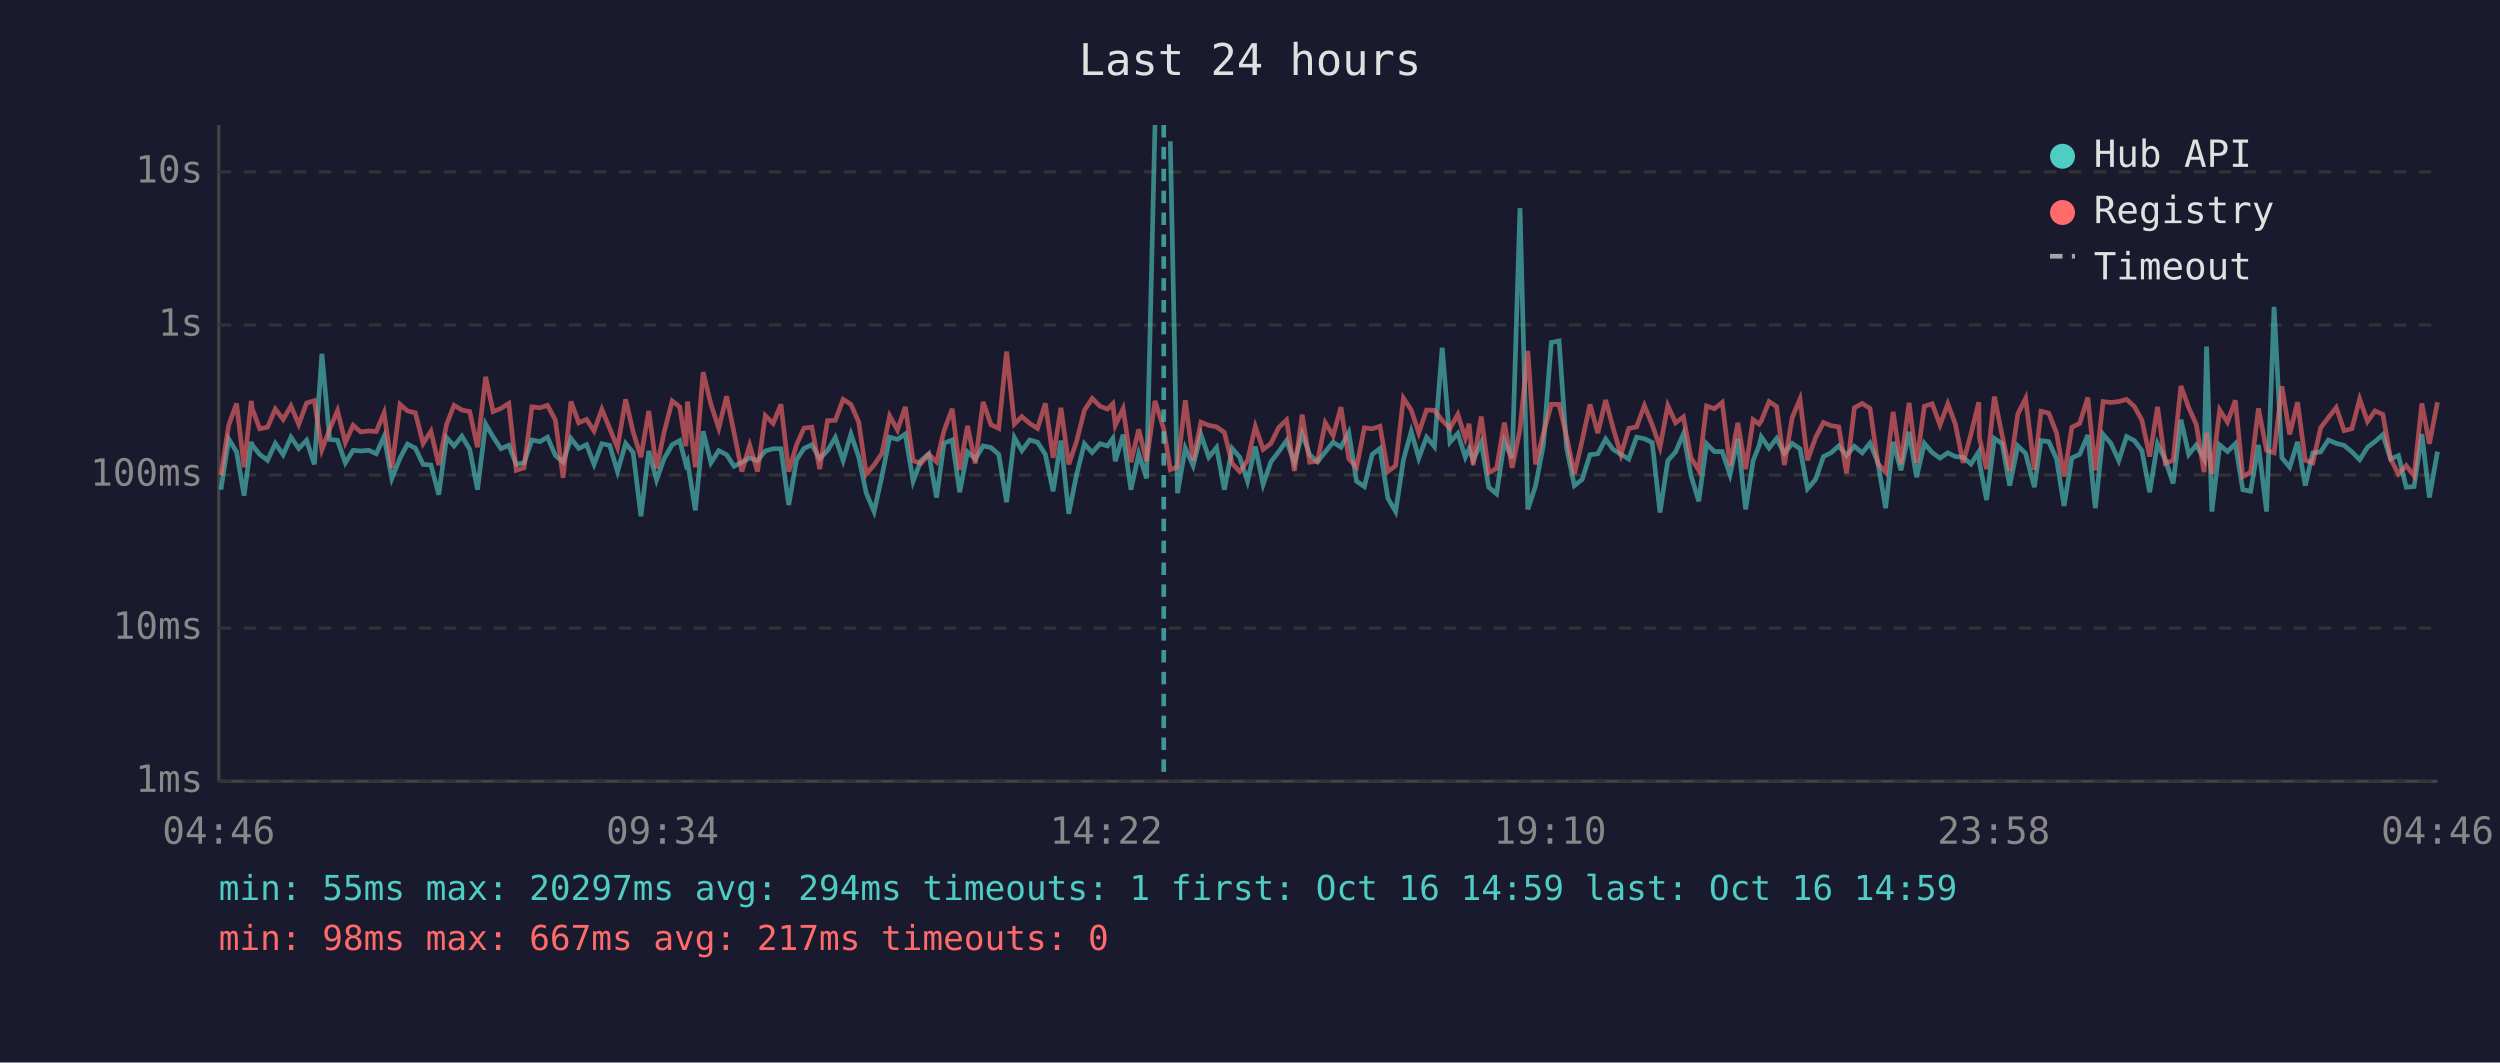
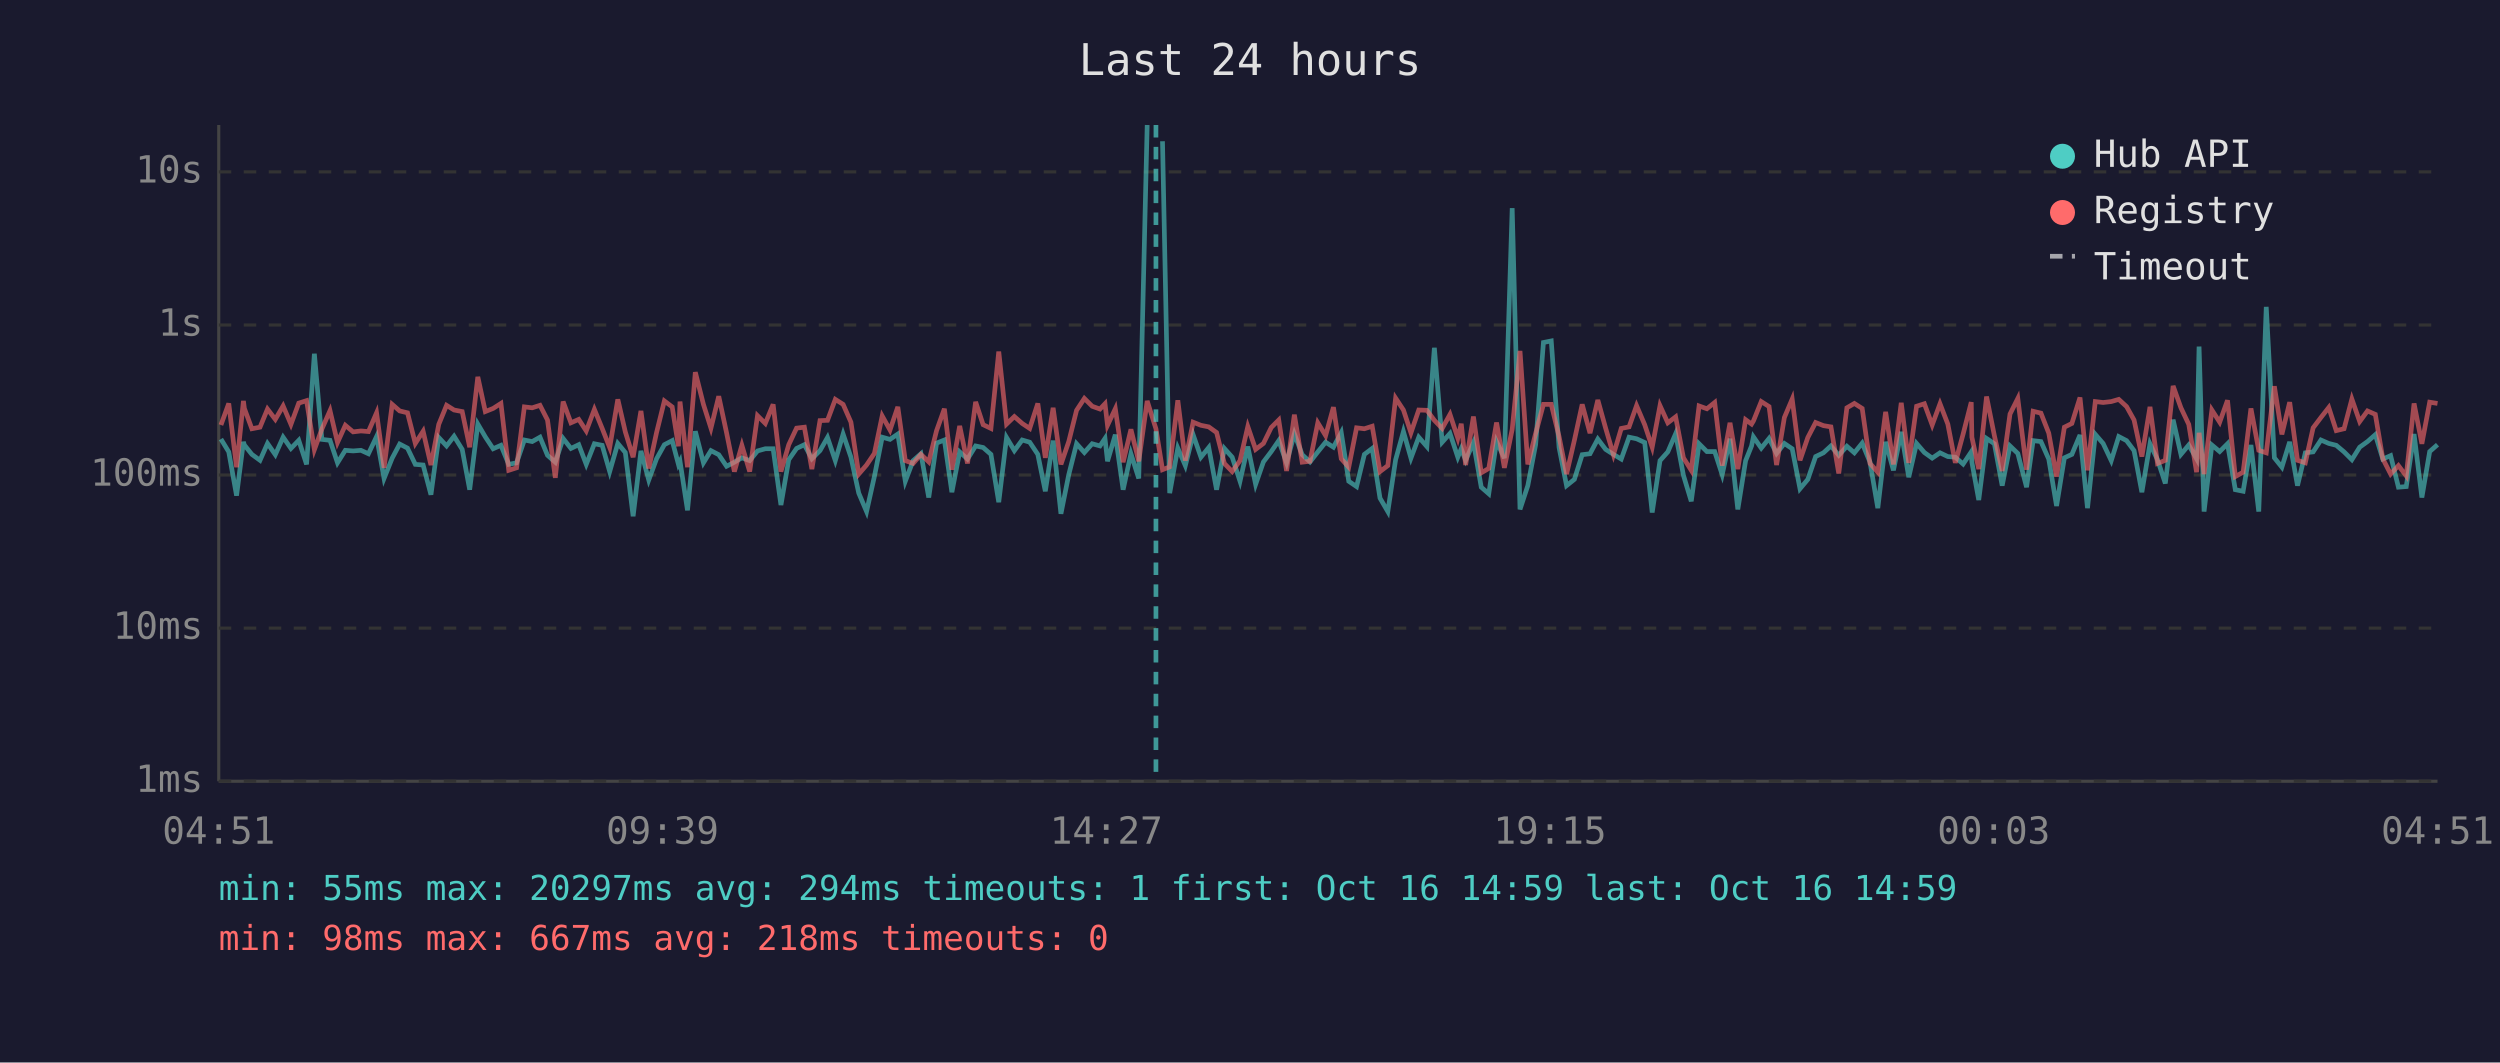
<svg xmlns="http://www.w3.org/2000/svg" viewBox="0 0 800 340" font-family="monospace" font-size="12">
  <rect width="800" height="340" fill="#1a1a2e" />
  <text x="400" y="24" fill="#e0e0e0" font-size="14" text-anchor="middle">Last 24 hours</text>
  <line x1="70" y1="40" x2="70" y2="250" stroke="#444" stroke-width="1" />
  <line x1="70" y1="250" x2="780" y2="250" stroke="#444" stroke-width="1" />
  <line x1="70" y1="250" x2="780" y2="250" stroke="#333" stroke-width="1" stroke-dasharray="4" />
  <text x="65" y="250" fill="#888" text-anchor="end" dominant-baseline="middle">1ms</text>
  <line x1="70" y1="201" x2="780" y2="201" stroke="#333" stroke-width="1" stroke-dasharray="4" />
  <text x="65" y="201" fill="#888" text-anchor="end" dominant-baseline="middle">10ms</text>
  <line x1="70" y1="152" x2="780" y2="152" stroke="#333" stroke-width="1" stroke-dasharray="4" />
  <text x="65" y="152" fill="#888" text-anchor="end" dominant-baseline="middle">100ms</text>
  <line x1="70" y1="104" x2="780" y2="104" stroke="#333" stroke-width="1" stroke-dasharray="4" />
  <text x="65" y="104" fill="#888" text-anchor="end" dominant-baseline="middle">1s</text>
  <line x1="70" y1="55" x2="780" y2="55" stroke="#333" stroke-width="1" stroke-dasharray="4" />
  <text x="65" y="55" fill="#888" text-anchor="end" dominant-baseline="middle">10s</text>
-   <text x="70" y="270" fill="#888" text-anchor="middle">04:46</text>
-   <text x="212" y="270" fill="#888" text-anchor="middle">09:34</text>
-   <text x="354" y="270" fill="#888" text-anchor="middle">14:22</text>
-   <text x="496" y="270" fill="#888" text-anchor="middle">19:10</text>
-   <text x="638" y="270" fill="#888" text-anchor="middle">23:58</text>
-   <text x="780" y="270" fill="#888" text-anchor="middle">04:46</text>
-   <polyline points="70.7,156.7 73.2,140.5 75.7,144.6 78.1,158.6 80.4,141.4 80.7,142.4 83.1,145.4 85.6,147.3 88.1,141.9 90.6,145.5 93.1,139.9 95.6,143.5 98.1,140.9 100.6,148.6 103.0,113.2 105.5,140.6 108.0,140.9 110.5,148.1 113.0,144.1 115.4,144.3 118.0,144.1 120.4,145.2 122.9,139.7 125.4,153.1 128.0,146.6 130.4,142.1 132.9,143.4 135.4,148.6 137.9,148.8 140.4,158.3 142.9,140.0 145.3,142.7 147.8,139.6 150.3,143.8 152.8,156.7 155.4,135.7 157.8,139.8 160.3,143.6 162.8,142.5 165.2,148.6 167.7,148.1 170.2,140.8 172.8,141.3 175.2,139.9 177.7,145.7 180.2,147.9 182.7,140.3 185.2,143.5 187.7,142.3 190.1,148.6 192.6,142.0 195.1,142.5 197.6,150.9 200.2,141.9 202.6,144.8 205.1,165.2 207.6,144.3 210.1,153.6 212.5,146.8 215.1,142.3 217.5,141.0 219.5,148.6 220.0,147.6 222.5,163.3 225.0,138.0 227.5,148.1 230.0,144.2 232.5,145.5 234.9,149.2 237.4,147.9 239.9,146.5 242.4,147.4 244.9,144.3 247.4,143.6 249.9,143.6 252.4,161.6 254.9,147.1 257.3,143.5 259.8,142.3 262.3,146.8 264.8,144.2 267.3,140.0 269.8,147.4 272.3,138.9 274.8,146.3 277.2,157.8 279.7,163.7 282.2,152.5 284.7,139.9 287.2,140.6 289.7,138.9 292.2,154.0 294.7,147.4 297.2,145.2 299.7,159.2 302.1,141.8 304.7,140.8 307.1,157.5 309.6,144.6 312.1,146.9 314.6,142.7 317.1,143.2 319.6,145.4 322.1,160.7 324.6,140.0 327.0,144.2 329.5,140.8 332.0,141.5 334.5,145.4 337.0,157.2 339.5,141.0 342.0,164.4 344.5,151.9 347.0,142.0 349.5,144.8 352.0,142.0 354.4,142.7 356.1,140.3 356.9,147.6 359.4,139.1 361.9,156.7 364.4,145.2 366.9,153.1 369.6,40.0" fill="none" stroke="#4ecdc4" stroke-width="1.5" opacity="0.6" />
-   <polyline points="374.5,45.2 376.8,157.8 379.3,143.4 381.8,149.0 384.3,139.1 386.8,146.3 389.3,143.2 391.8,156.7 394.3,143.5 396.7,146.3 399.2,154.0 401.7,142.9 404.2,155.0 406.7,147.8 409.2,144.5 411.7,141.0 414.2,148.1 416.7,138.8 419.1,145.5 421.6,147.8 424.1,144.6 426.6,141.5 429.1,143.1 431.6,138.4 434.1,154.0 436.6,155.7 439.1,145.4 441.6,143.5 444.1,159.4 446.6,163.7 449.1,147.1 451.6,138.1 454.0,146.6 456.5,139.9 459.0,142.9 461.5,111.3 464.0,141.5 466.5,138.7 468.9,146.3 470.1,143.6 471.4,147.3 474.0,141.6 476.4,155.9 478.9,158.0 481.4,141.3 483.9,146.6 486.4,66.6 488.9,163.0 491.4,155.4 493.9,142.3 496.4,109.6 498.9,109.1 501.3,143.2 503.8,155.4 506.3,153.4 508.8,145.5 511.3,145.2 513.8,140.5 516.2,143.8 518.7,145.4 521.2,146.9 523.7,139.9 526.2,140.4 528.7,141.6 531.2,164.0 533.7,147.4 536.2,144.6 538.7,138.8 541.1,152.1 543.6,160.4 546.1,142.0 548.6,144.5 551.1,144.5 553.6,151.9 556.1,140.4 558.6,163.0 561.0,147.4 562.9,142.7 563.6,139.8 566.1,143.4 568.5,140.3 571.0,145.1 573.5,141.9 576.0,143.6 578.4,156.4 581.0,153.4 583.5,146.1 585.9,144.9 588.4,142.7 590.9,145.7 593.4,142.8 595.9,144.9 598.4,141.8 600.9,147.9 603.4,162.6 605.8,141.4 608.3,150.5 610.9,138.2 613.3,152.7 615.8,141.9 618.3,144.8 620.8,146.6 623.3,144.9 625.7,146.1 628.2,146.3 630.7,148.5 633.2,144.6 633.4,147.9 635.7,160.0 638.2,140.3 640.7,142.0 643.1,155.4 645.7,142.7 648.2,145.1 651.0,155.9 653.1,141.0 655.6,141.3 658.1,146.9 660.5,161.9 663.0,146.5 665.5,145.4 668.1,139.2 670.5,162.6 673.0,139.0 675.5,141.9 678.0,147.4 680.5,139.7 683.0,141.0 685.4,144.2 687.9,157.5 690.4,142.0 692.9,147.1 695.4,154.7 697.9,134.3 700.4,145.4 702.8,142.4 705.3,146.8 706.1,110.9 707.8,163.7 710.3,142.4 712.8,144.5 715.3,142.0 717.7,156.7 720.2,157.2 722.7,142.4 725.3,163.7 727.7,98.2 730.2,146.5 732.7,149.5 735.2,141.4 737.7,155.4 740.1,144.9 742.6,144.6 745.1,140.8 747.6,141.9 750.1,142.5 752.6,144.6 755.1,147.1 757.6,143.1 760.0,141.3 762.5,139.1 765.0,146.9 767.5,145.8 770.0,155.9 772.5,155.7 775.0,138.9 777.4,159.2 780.0,144.5" fill="none" stroke="#4ecdc4" stroke-width="1.5" opacity="0.6" />
-   <polyline points="70.7,152.1 73.2,136.0 75.7,129.1 78.1,149.5 80.4,128.3 80.7,130.7 83.1,137.2 85.6,136.7 88.1,130.9 90.6,134.2 93.1,129.9 95.6,135.8 98.1,129.0 100.6,128.2 103.0,143.9 105.5,137.3 108.0,131.4 110.5,141.6 113.0,136.1 115.4,138.2 118.0,137.9 120.4,138.1 122.9,132.1 125.4,149.7 128.0,129.4 130.4,131.5 132.9,132.1 135.4,141.9 137.9,138.0 140.4,148.8 142.9,135.8 145.3,129.7 147.8,131.2 150.3,131.7 152.8,143.1 155.4,120.6 157.8,131.7 160.3,130.7 162.8,129.1 165.2,150.5 167.7,149.7 170.2,130.2 172.8,130.5 175.2,129.7 177.7,134.4 180.2,152.9 182.7,128.5 185.2,135.3 187.7,134.2 190.1,137.9 192.6,131.0 195.1,137.1 197.6,143.2 200.2,127.8 202.6,138.2 205.1,146.3 207.6,131.5 210.1,149.9 212.5,138.4 215.1,128.3 217.5,130.2 219.5,142.8 220.0,128.5 222.5,149.5 225.0,119.1 227.5,129.4 230.0,137.0 232.5,126.8 234.9,138.5 237.4,150.9 239.9,142.5 242.4,150.9 244.9,133.0 247.4,135.5 249.9,129.4 252.4,150.9 254.9,142.3 257.3,137.0 259.8,136.7 262.3,150.1 264.8,134.6 267.3,134.5 269.8,127.8 272.3,129.4 274.8,135.1 277.2,151.7 279.7,148.8 282.2,145.1 284.7,133.1 287.2,137.6 289.7,130.2 292.2,147.4 294.7,148.3 297.2,145.4 299.7,147.8 302.1,137.8 304.7,130.8 307.1,150.3 309.6,136.3 312.1,148.3 314.6,128.6 317.1,135.9 319.6,137.1 322.1,112.5 324.6,135.7 327.0,133.3 329.5,135.5 332.0,137.1 334.5,129.1 337.0,146.5 339.5,130.5 342.0,148.6 344.5,141.3 347.0,131.3 349.5,127.5 352.0,130.0 354.4,130.9 356.1,129.2 356.9,136.1 359.4,130.8 361.9,147.9 364.4,137.4 366.9,147.6 369.6,128.3 372.4,137.2 374.5,150.3 376.8,149.4 379.3,128.1 381.8,147.4 384.3,135.1 386.8,136.1 389.3,136.6 391.8,138.4 394.3,148.3 396.7,150.9 399.2,147.4 401.7,136.5 404.2,143.8 406.7,141.9 409.2,136.8 411.7,134.4 414.2,150.7 416.7,132.7 419.1,147.9 421.6,147.6 424.1,135.3 426.6,139.4 429.1,130.3 431.6,146.8 434.1,149.5 436.6,136.9 439.1,137.2 441.6,136.4 444.1,150.9 446.6,149.0 449.1,127.4 451.6,131.2 454.0,138.5 456.5,131.2 459.0,131.3 461.5,134.5 464.0,137.1 466.5,132.6 468.9,140.2 470.1,135.6 471.4,148.8 474.0,133.3 476.4,151.3 478.9,149.9 481.4,135.2 483.9,149.7 486.4,137.4 488.9,112.3 491.4,148.6 493.9,138.7 496.4,129.4 498.9,129.4 501.3,139.7 503.8,151.7 506.3,140.9 508.8,129.4 511.3,138.6 513.8,128.0 516.2,137.0 518.7,145.5 521.2,137.1 523.7,136.6 526.2,129.8 528.7,135.9 531.2,143.1 533.7,129.8 536.2,135.3 538.7,133.4 541.1,146.5 543.6,150.5 546.1,129.9 548.6,130.8 551.1,128.8 553.6,149.0 556.1,135.3 558.6,150.1 561.0,134.3 562.9,135.7 563.6,134.7 566.1,128.5 568.5,130.1 571.0,148.8 573.5,133.6 576.0,127.7 578.4,147.3 581.0,140.0 583.5,135.2 585.9,136.2 588.4,136.6 590.9,151.5 593.4,130.5 595.9,129.1 598.4,130.7 600.9,148.3 603.4,151.1 605.8,131.8 608.3,148.6 610.9,128.9 613.3,148.1 615.8,130.0 618.3,129.2 620.8,136.0 623.3,129.2 625.7,135.7 628.2,148.1 630.7,138.9 633.2,128.7 633.4,139.9 635.7,150.1 638.2,126.9 640.7,139.4 643.1,150.7 645.7,132.5 648.2,127.5 651.0,150.3 653.1,131.6 655.6,132.2 658.1,138.6 660.5,152.5 663.0,136.7 665.5,135.5 668.1,127.2 670.5,150.5 673.0,128.5 675.5,128.8 678.0,128.5 680.5,127.8 683.0,130.1 685.4,134.4 687.9,146.1 690.4,130.2 692.9,148.3 695.4,147.3 697.9,123.5 700.4,130.5 702.8,135.8 705.3,151.1 706.1,138.5 707.8,151.7 710.3,131.2 712.8,135.1 715.3,128.1 717.7,152.5 720.2,151.1 722.7,130.7 725.3,144.1 727.7,144.9 730.2,123.6 732.7,139.0 735.2,128.7 737.7,147.3 740.1,148.1 742.6,136.9 745.1,133.6 747.6,130.4 750.1,137.8 752.6,137.2 755.1,127.7 757.6,134.9 760.0,131.5 762.5,132.6 765.0,146.8 767.5,151.7 770.0,149.0 772.5,152.3 775.0,129.1 777.4,142.0 780.0,128.7" fill="none" stroke="#ff6b6b" stroke-width="1.5" opacity="0.6" />
-   <line x1="372.4" y1="40" x2="372.4" y2="250" stroke="#4ecdc4" stroke-width="1.5" stroke-dasharray="4,3" opacity="0.7" />
+   <text x="70" y="270" fill="#888" text-anchor="middle">04:51</text>
+   <text x="212" y="270" fill="#888" text-anchor="middle">09:39</text>
+   <text x="354" y="270" fill="#888" text-anchor="middle">14:27</text>
+   <text x="496" y="270" fill="#888" text-anchor="middle">19:15</text>
+   <text x="638" y="270" fill="#888" text-anchor="middle">00:03</text>
+   <text x="780" y="270" fill="#888" text-anchor="middle">04:51</text>
+   <polyline points="70.7,140.5 73.2,144.6 75.7,158.6 77.9,141.4 78.2,142.4 80.6,145.4 83.2,147.3 85.6,141.9 88.1,145.5 90.6,139.9 93.1,143.5 95.6,140.9 98.1,148.6 100.6,113.2 103.0,140.6 105.6,140.9 108.0,148.1 110.5,144.1 113.0,144.3 115.5,144.1 117.9,145.2 120.5,139.7 122.9,153.1 125.5,146.6 127.9,142.1 130.4,143.4 132.9,148.6 135.4,148.8 137.9,158.3 140.4,140.0 142.9,142.7 145.3,139.6 147.9,143.8 150.3,156.7 152.9,135.7 155.3,139.8 157.8,143.6 160.3,142.5 162.8,148.6 165.3,148.1 167.8,140.8 170.3,141.3 172.8,139.9 175.2,145.7 177.7,147.9 180.2,140.3 182.7,143.5 185.2,142.3 187.6,148.6 190.2,142.0 192.7,142.5 195.1,150.9 197.7,141.9 200.1,144.8 202.6,165.2 205.1,144.3 207.6,153.6 210.1,146.8 212.6,142.3 215.1,141.0 217.1,148.6 217.6,147.6 220.0,163.3 222.5,138.0 225.1,148.1 227.5,144.2 230.0,145.5 232.5,149.2 235.0,147.9 237.4,146.5 239.9,147.4 242.4,144.3 244.9,143.6 247.4,143.6 249.9,161.6 252.4,147.1 254.9,143.5 257.4,142.3 259.8,146.8 262.4,144.2 264.8,140.0 267.3,147.4 269.8,138.9 272.3,146.3 274.8,157.8 277.3,163.7 279.8,152.5 282.3,139.9 284.8,140.6 287.3,138.9 289.7,154.0 292.2,147.4 294.7,145.2 297.2,159.2 299.7,141.8 302.2,140.8 304.6,157.5 307.1,144.6 309.6,146.9 312.2,142.7 314.6,143.2 317.1,145.4 319.6,160.7 322.1,140.0 324.6,144.2 327.1,140.8 329.5,141.5 332.1,145.4 334.5,157.2 337.0,141.0 339.5,164.4 342.0,151.9 344.5,142.0 347.0,144.8 349.5,142.0 352.0,142.7 353.6,140.3 354.4,147.6 356.9,139.1 359.4,156.7 361.9,145.2 364.4,153.1 367.1,40.0" fill="none" stroke="#4ecdc4" stroke-width="1.5" opacity="0.6" />
+   <polyline points="372.0,45.2 374.3,157.8 376.9,143.4 379.3,149.0 381.8,139.1 384.3,146.3 386.8,143.2 389.3,156.7 391.8,143.5 394.3,146.3 396.8,154.0 399.3,142.9 401.8,155.0 404.3,147.8 406.8,144.5 409.2,141.0 411.7,148.1 414.2,138.8 416.7,145.5 419.2,147.8 421.7,144.6 424.2,141.5 426.7,143.1 429.2,138.4 431.6,154.0 434.1,155.7 436.6,145.4 439.1,143.5 441.6,159.4 444.1,163.7 446.6,147.1 449.1,138.1 451.5,146.6 454.0,139.9 456.6,142.9 459.0,111.3 461.5,141.5 464.0,138.7 466.5,146.3 467.6,143.6 469.0,147.3 471.5,141.6 474.0,155.9 476.4,158.0 478.9,141.3 481.4,146.6 483.9,66.6 486.4,163.0 488.9,155.4 491.4,142.3 493.9,109.6 496.4,109.1 498.9,143.2 501.3,155.4 503.8,153.4 506.3,145.5 508.8,145.2 511.3,140.5 513.8,143.8 516.3,145.4 518.8,146.9 521.3,139.9 523.7,140.4 526.3,141.6 528.7,164.0 531.2,147.4 533.7,144.6 536.2,138.8 538.7,152.1 541.2,160.4 543.7,142.0 546.2,144.5 548.7,144.5 551.1,151.9 553.6,140.4 556.1,163.0 558.6,147.4 560.5,142.7 561.1,139.8 563.6,143.4 566.1,140.3 568.5,145.1 571.0,141.9 573.5,143.6 576.0,156.4 578.5,153.4 581.0,146.1 583.5,144.9 585.9,142.7 588.4,145.7 591.0,142.8 593.4,144.9 595.9,141.8 598.4,147.9 600.9,162.6 603.4,141.4 605.9,150.5 608.4,138.2 610.8,152.7 613.3,141.9 615.8,144.8 618.3,146.6 620.8,144.9 623.3,146.1 625.7,146.3 628.2,148.5 630.8,144.6 631.0,147.9 633.2,160.0 635.7,140.3 638.2,142.0 640.7,155.4 643.2,142.7 645.7,145.1 648.5,155.9 650.6,141.0 653.1,141.3 655.6,146.9 658.1,161.9 660.6,146.5 663.0,145.4 665.6,139.2 668.0,162.6 670.5,139.0 673.0,141.9 675.6,147.4 678.0,139.7 680.5,141.0 682.9,144.2 685.4,157.5 688.0,142.0 690.4,147.1 692.9,154.7 695.4,134.3 697.9,145.4 700.4,142.4 702.9,146.8 703.7,110.9 705.3,163.7 707.8,142.4 710.3,144.5 712.8,142.0 715.3,156.7 717.8,157.2 720.3,142.4 722.8,163.7 725.2,98.2 727.8,146.5 730.2,149.5 732.7,141.4 735.2,155.4 737.7,144.9 740.2,144.6 742.7,140.8 745.2,141.9 747.6,142.5 750.1,144.6 752.6,147.1 755.1,143.1 757.6,141.3 760.1,139.1 762.5,146.9 765.0,145.8 767.5,155.9 770.0,155.7 772.5,138.9 775.0,159.2 777.5,144.5 780.0,142.3" fill="none" stroke="#4ecdc4" stroke-width="1.5" opacity="0.6" />
+   <polyline points="70.7,136.0 73.2,129.1 75.7,149.5 77.9,128.3 78.2,130.7 80.6,137.2 83.2,136.7 85.6,130.9 88.1,134.2 90.6,129.9 93.1,135.8 95.6,129.0 98.1,128.2 100.6,143.9 103.0,137.3 105.6,131.4 108.0,141.6 110.5,136.1 113.0,138.2 115.5,137.9 117.9,138.1 120.5,132.1 122.9,149.7 125.5,129.4 127.9,131.5 130.4,132.1 132.9,141.9 135.4,138.0 137.9,148.8 140.4,135.8 142.9,129.7 145.3,131.2 147.9,131.7 150.3,143.1 152.9,120.6 155.3,131.7 157.8,130.7 160.3,129.1 162.8,150.5 165.3,149.7 167.8,130.2 170.3,130.5 172.8,129.7 175.2,134.4 177.7,152.9 180.2,128.5 182.7,135.3 185.2,134.2 187.6,137.9 190.2,131.0 192.7,137.1 195.1,143.2 197.7,127.8 200.1,138.2 202.6,146.3 205.1,131.5 207.6,149.9 210.1,138.4 212.6,128.3 215.1,130.2 217.1,142.8 217.6,128.5 220.0,149.5 222.5,119.1 225.1,129.4 227.5,137.0 230.0,126.8 232.5,138.5 235.0,150.9 237.4,142.5 239.9,150.9 242.4,133.0 244.9,135.5 247.4,129.4 249.9,150.9 252.4,142.3 254.9,137.0 257.4,136.7 259.8,150.1 262.4,134.6 264.8,134.5 267.3,127.8 269.8,129.4 272.3,135.1 274.8,151.7 277.3,148.8 279.8,145.1 282.3,133.1 284.8,137.6 287.3,130.2 289.7,147.4 292.2,148.3 294.7,145.4 297.2,147.8 299.7,137.8 302.2,130.8 304.6,150.3 307.1,136.3 309.6,148.3 312.2,128.6 314.6,135.9 317.1,137.1 319.6,112.5 322.1,135.7 324.6,133.3 327.1,135.5 329.5,137.1 332.1,129.1 334.5,146.5 337.0,130.5 339.5,148.6 342.0,141.3 344.5,131.3 347.0,127.5 349.5,130.0 352.0,130.9 353.6,129.2 354.4,136.1 356.9,130.8 359.4,147.9 361.9,137.4 364.4,147.6 367.1,128.3 369.9,137.2 372.0,150.3 374.3,149.4 376.9,128.1 379.3,147.4 381.8,135.1 384.3,136.1 386.8,136.6 389.3,138.4 391.8,148.3 394.3,150.9 396.8,147.4 399.3,136.5 401.8,143.8 404.3,141.9 406.8,136.8 409.2,134.4 411.7,150.7 414.2,132.7 416.7,147.9 419.2,147.6 421.7,135.3 424.2,139.4 426.7,130.3 429.2,146.8 431.6,149.5 434.1,136.9 436.6,137.2 439.1,136.4 441.6,150.9 444.1,149.0 446.6,127.4 449.1,131.2 451.5,138.5 454.0,131.2 456.6,131.3 459.0,134.5 461.5,137.1 464.0,132.6 466.5,140.2 467.6,135.6 469.0,148.8 471.5,133.3 474.0,151.3 476.4,149.9 478.9,135.2 481.4,149.7 483.9,137.4 486.4,112.3 488.9,148.6 491.4,138.7 493.9,129.4 496.4,129.4 498.9,139.7 501.3,151.7 503.8,140.9 506.3,129.4 508.8,138.6 511.3,128.0 513.8,137.0 516.3,145.5 518.8,137.1 521.3,136.6 523.7,129.8 526.3,135.9 528.7,143.1 531.2,129.8 533.7,135.3 536.2,133.4 538.7,146.5 541.2,150.5 543.7,129.9 546.2,130.8 548.7,128.8 551.1,149.0 553.6,135.3 556.1,150.1 558.6,134.3 560.5,135.7 561.1,134.7 563.6,128.5 566.1,130.1 568.5,148.8 571.0,133.6 573.5,127.7 576.0,147.3 578.5,140.0 581.0,135.2 583.5,136.2 585.9,136.6 588.4,151.5 591.0,130.5 593.4,129.1 595.9,130.7 598.4,148.3 600.9,151.1 603.4,131.8 605.9,148.6 608.4,128.9 610.8,148.1 613.3,130.0 615.8,129.2 618.3,136.0 620.8,129.2 623.3,135.7 625.7,148.1 628.2,138.9 630.8,128.7 631.0,139.9 633.2,150.1 635.7,126.9 638.2,139.4 640.7,150.7 643.2,132.5 645.7,127.5 648.5,150.3 650.6,131.6 653.1,132.2 655.6,138.6 658.1,152.5 660.6,136.7 663.0,135.5 665.6,127.2 668.0,150.5 670.5,128.5 673.0,128.8 675.6,128.5 678.0,127.8 680.5,130.1 682.9,134.4 685.4,146.1 688.0,130.2 690.4,148.3 692.9,147.3 695.4,123.5 697.9,130.5 700.4,135.8 702.9,151.1 703.7,138.5 705.3,151.7 707.8,131.2 710.3,135.1 712.8,128.1 715.3,152.5 717.8,151.1 720.3,130.7 722.8,144.1 725.2,144.9 727.8,123.6 730.2,139.0 732.7,128.7 735.2,147.3 737.7,148.1 740.2,136.9 742.7,133.6 745.2,130.4 747.6,137.8 750.1,137.2 752.6,127.7 755.1,134.9 757.6,131.5 760.1,132.6 762.5,146.8 765.0,151.7 767.5,149.0 770.0,152.3 772.5,129.1 775.0,142.0 777.5,128.7 780.0,129.1" fill="none" stroke="#ff6b6b" stroke-width="1.5" opacity="0.6" />
+   <line x1="369.9" y1="40" x2="369.9" y2="250" stroke="#4ecdc4" stroke-width="1.5" stroke-dasharray="4,3" opacity="0.7" />
  <circle cx="660" cy="50" r="4" fill="#4ecdc4" />
  <text x="670" y="50" fill="#e0e0e0" dominant-baseline="middle">Hub API</text>
  <circle cx="660" cy="68" r="4" fill="#ff6b6b" />
  <text x="670" y="68" fill="#e0e0e0" dominant-baseline="middle">Registry</text>
  <line x1="656" y1="82" x2="664" y2="82" stroke="#e0e0e0" stroke-width="1.5" stroke-dasharray="4,3" opacity="0.7" />
  <text x="670" y="86" fill="#e0e0e0" dominant-baseline="middle">Timeout</text>
  <text x="70" y="288" fill="#4ecdc4" font-size="11">min: 55ms  max: 20297ms  avg: 294ms  timeouts: 1  first: Oct 16 14:59  last: Oct 16 14:59</text>
-   <text x="70" y="304" fill="#ff6b6b" font-size="11">min: 98ms  max: 667ms  avg: 217ms  timeouts: 0</text>
+   <text x="70" y="304" fill="#ff6b6b" font-size="11">min: 98ms  max: 667ms  avg: 218ms  timeouts: 0</text>
</svg>
